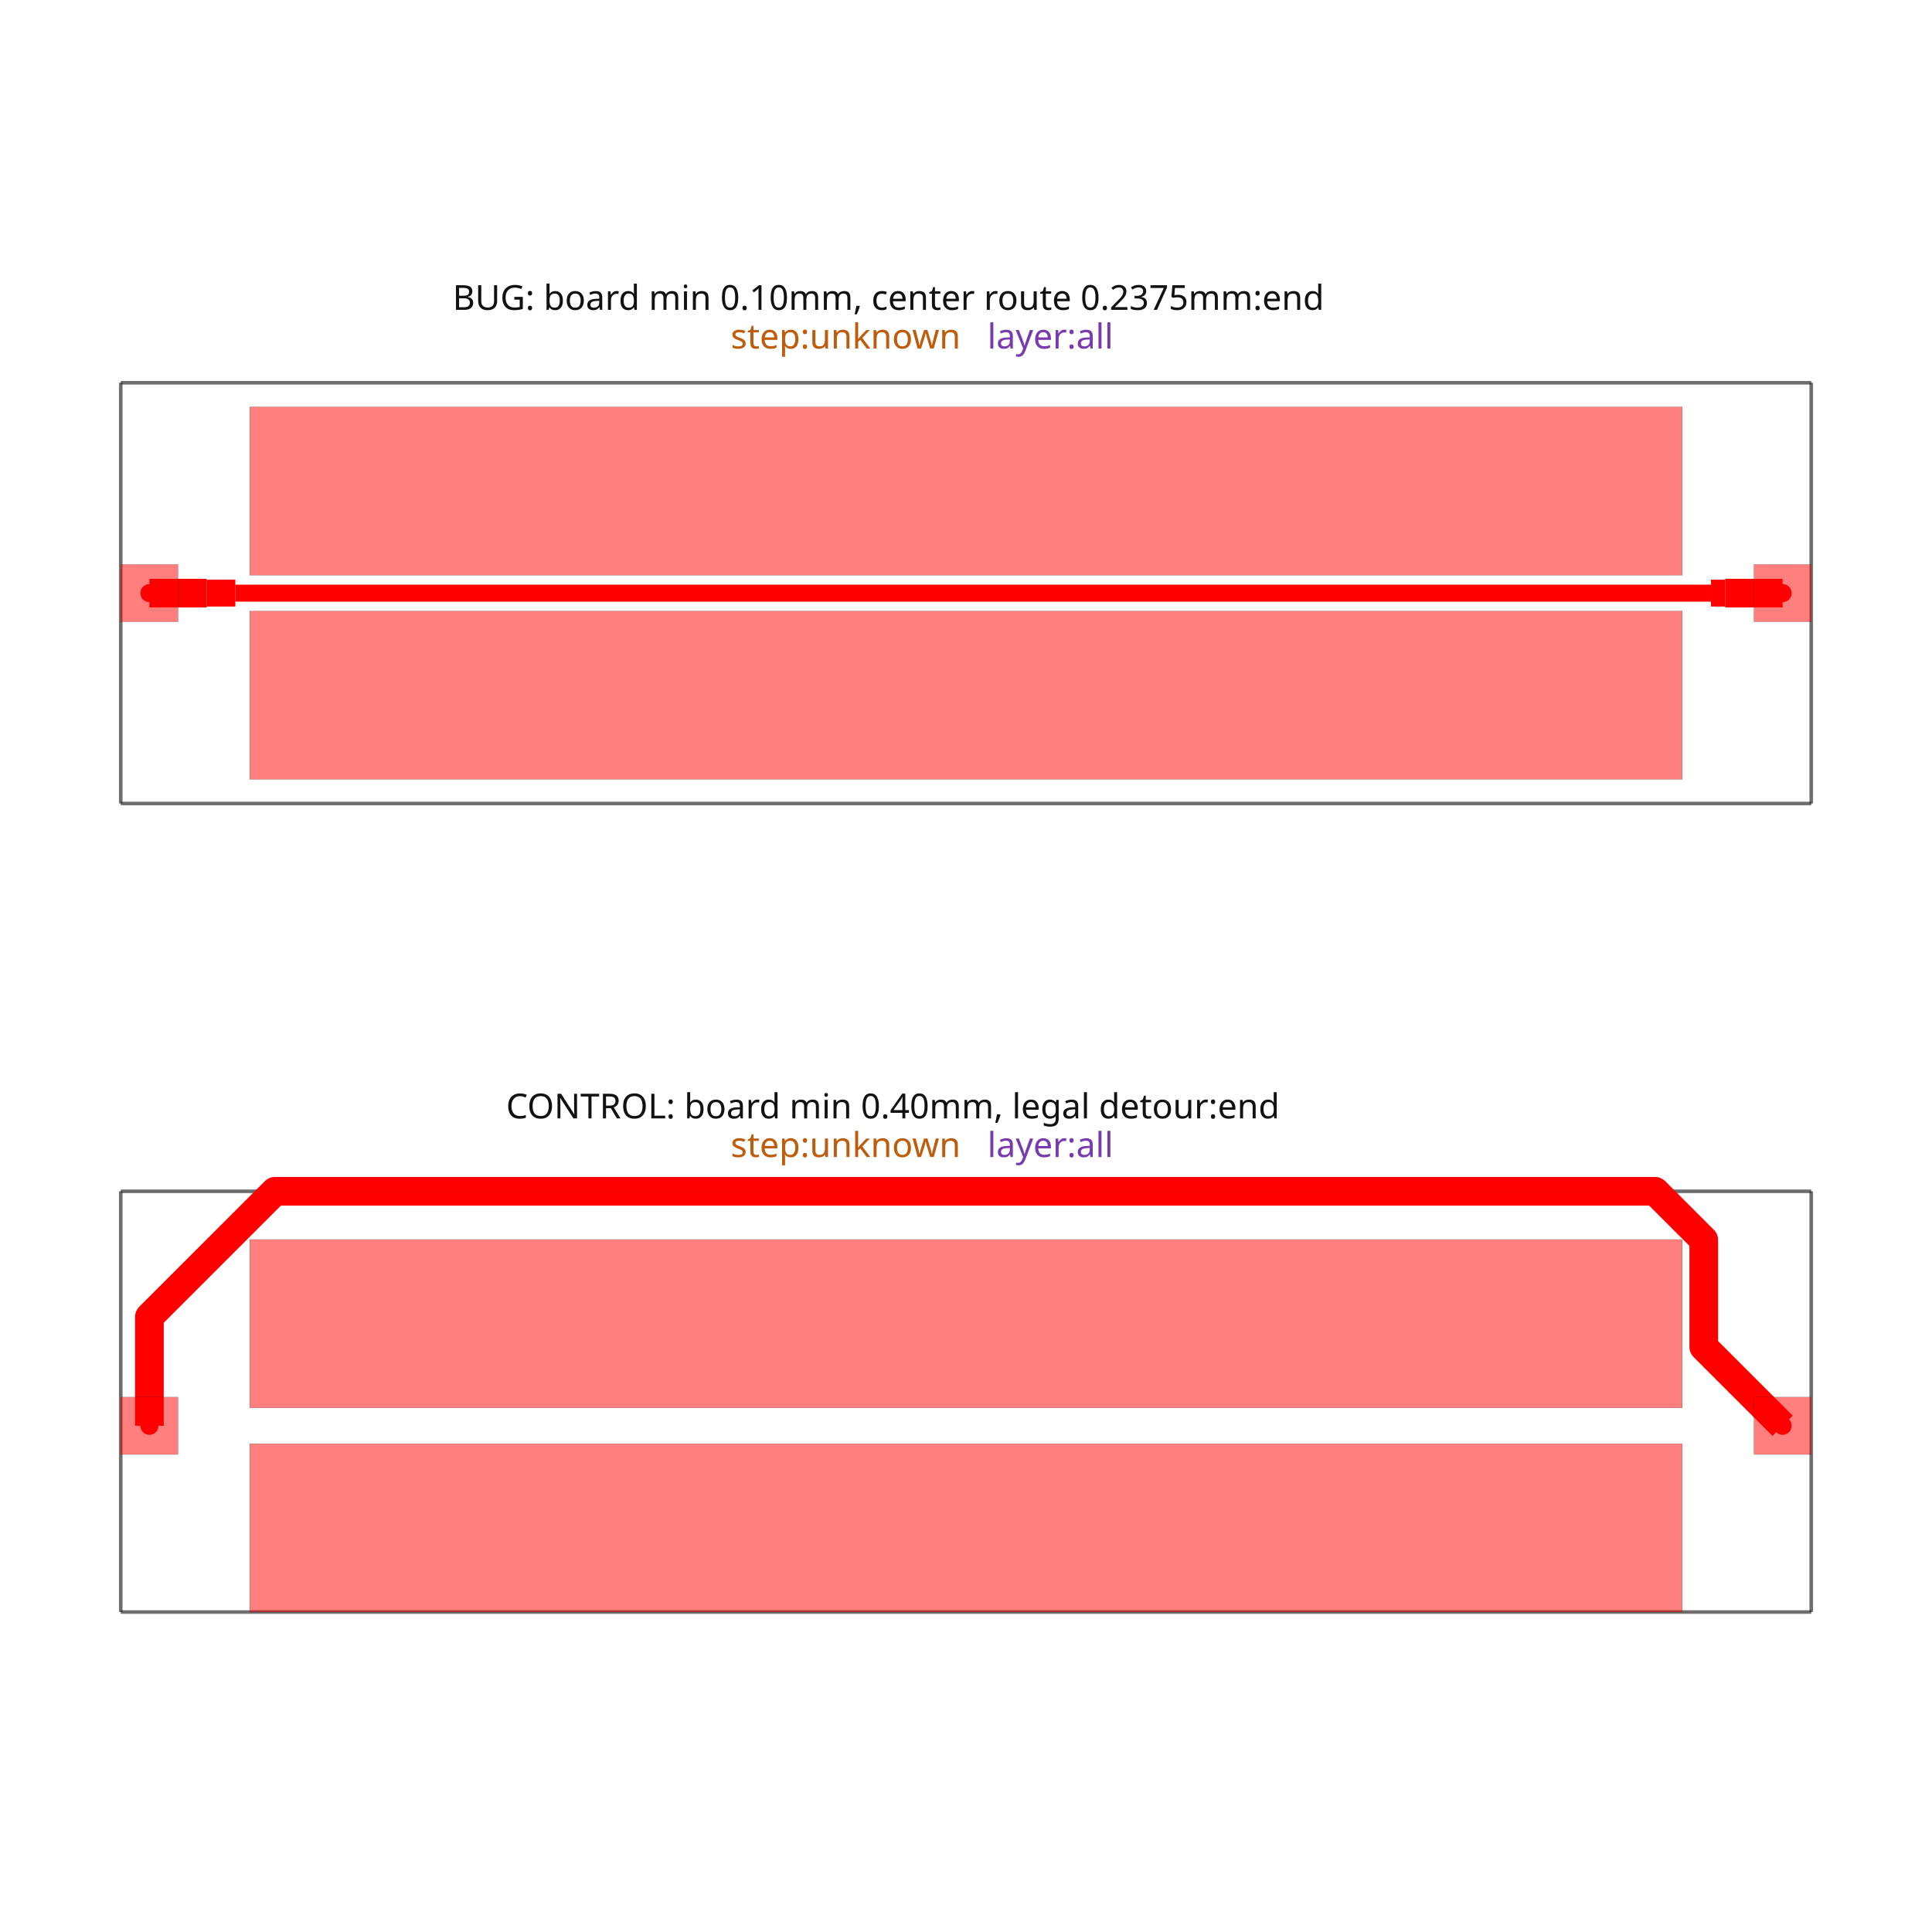
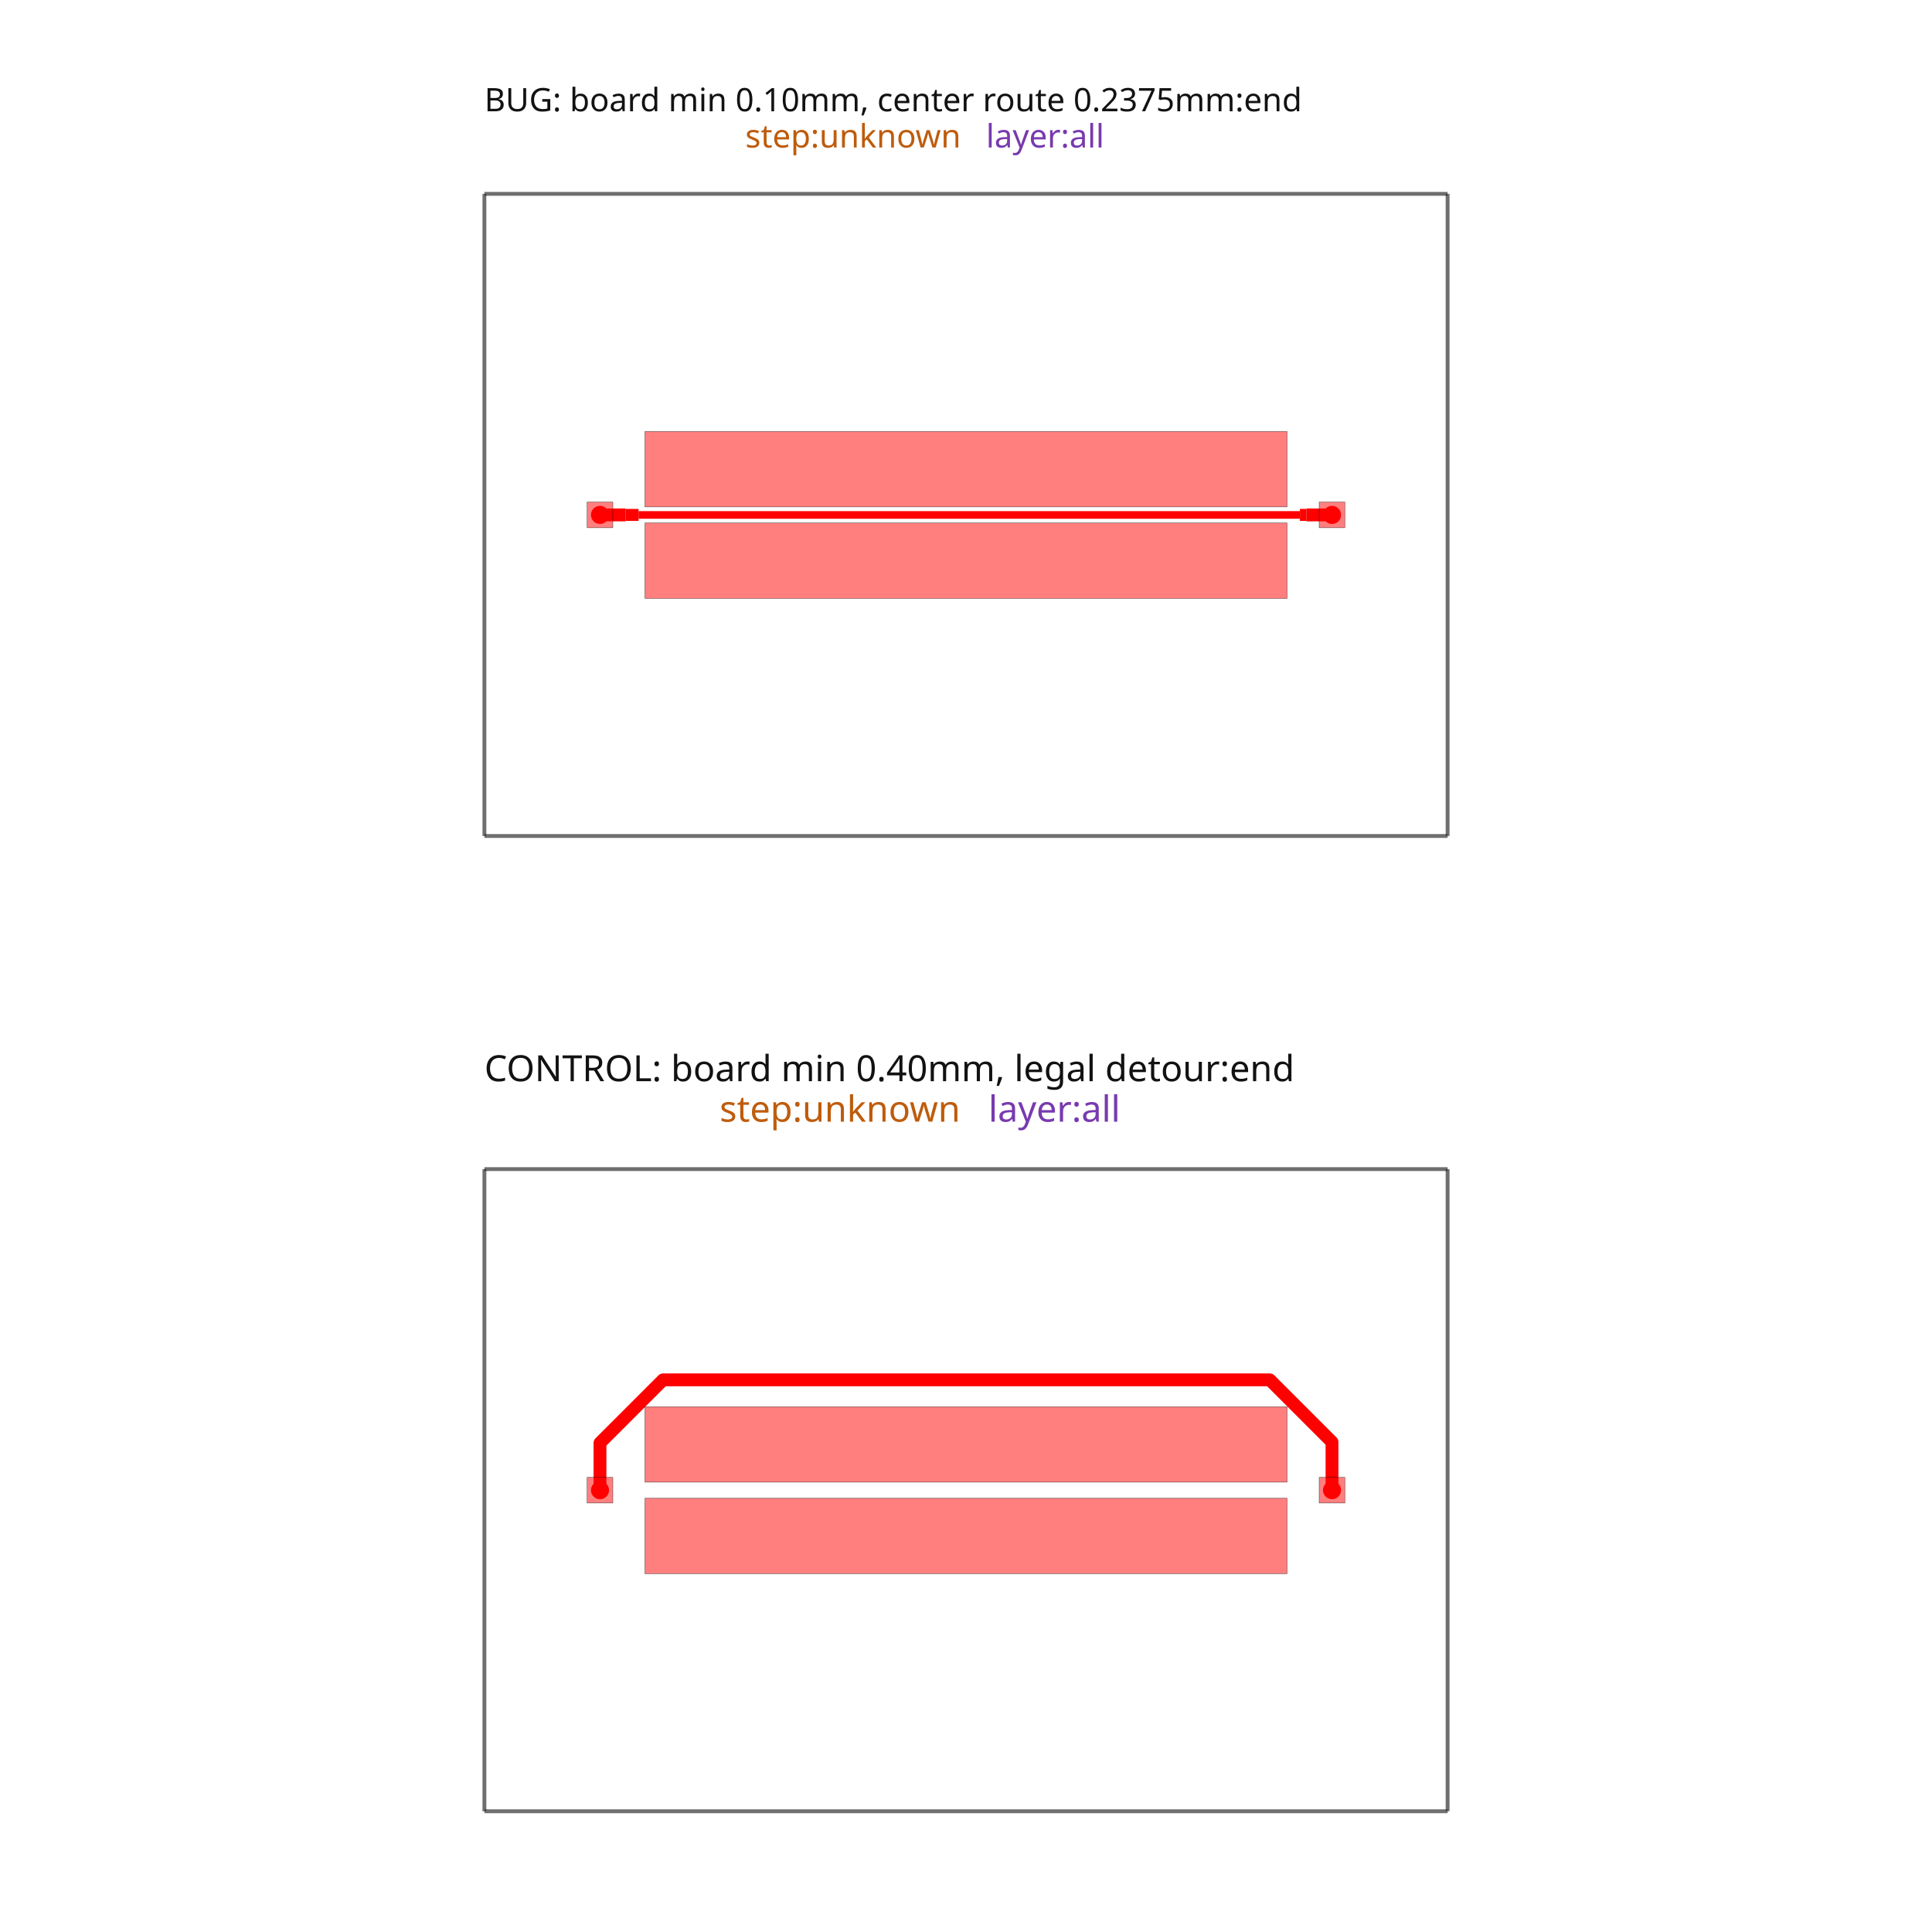
<svg xmlns="http://www.w3.org/2000/svg" width="640" height="640" viewBox="0 0 640 640">
  <rect width="100%" height="100%" fill="white" />
  <g>
-     <polyline data-points="0,0 23.6,0" data-type="line" data-label="" points="40,266.171 600,266.171" fill="none" stroke="rgba(25,25,25,0.62)" stroke-linejoin="round" stroke-width="1.186" />
+     <polyline data-points="0,0 30,0" data-type="line" data-label="" points="160.465,276.931 479.535,276.931" fill="none" stroke="rgba(25,25,25,0.62)" stroke-linejoin="round" stroke-width="1.276" />
  </g>
  <g>
-     <polyline data-points="23.6,0 23.6,5.873719726356092" data-type="line" data-label="" points="600,266.171 600,126.795" fill="none" stroke="rgba(25,25,25,0.62)" stroke-linejoin="round" stroke-width="1.186" />
+     <polyline data-points="30,0 30,20" data-type="line" data-label="" points="479.535,276.931 479.535,64.218" fill="none" stroke="rgba(25,25,25,0.62)" stroke-linejoin="round" stroke-width="1.276" />
  </g>
  <g>
-     <polyline data-points="23.6,5.873719726356092 0,5.873719726356092" data-type="line" data-label="" points="600,126.795 40,126.795" fill="none" stroke="rgba(25,25,25,0.62)" stroke-linejoin="round" stroke-width="1.186" />
+     <polyline data-points="30,20 0,20" data-type="line" data-label="" points="479.535,64.218 160.465,64.218" fill="none" stroke="rgba(25,25,25,0.62)" stroke-linejoin="round" stroke-width="1.276" />
  </g>
  <g>
-     <polyline data-points="0,5.873719726356092 0,0" data-type="line" data-label="" points="40,126.795 40,266.171" fill="none" stroke="rgba(25,25,25,0.62)" stroke-linejoin="round" stroke-width="1.186" />
+     <polyline data-points="0,20 0,0" data-type="line" data-label="" points="160.465,64.218 160.465,276.931" fill="none" stroke="rgba(25,25,25,0.62)" stroke-linejoin="round" stroke-width="1.276" />
  </g>
  <g>
-     <polyline data-points="0.40000000000000036,2.936859863178046 0.8000000000000007,2.936859863178046 1.200000000000001,2.936859863178046" data-type="line" data-label="" points="49.492,196.483 58.983,196.483 68.475,196.483" fill="none" stroke="red" stroke-linejoin="round" stroke-width="9.492" />
+     <polyline data-points="3.5999999999999996,10 4,10 4.4,10" data-type="line" data-label="" points="198.753,170.574 203.008,170.574 207.262,170.574" fill="none" stroke="red" stroke-linejoin="round" stroke-width="4.254" />
  </g>
  <g>
-     <polyline data-points="1.200000000000001,2.936859863178046 1.5999999999999996,2.936859863178046" data-type="line" data-label="" points="68.475,196.483 77.966,196.483" fill="none" stroke="red" stroke-linejoin="round" stroke-width="8.898" />
+     <polyline data-points="4.4,10 4.799999999999999,10" data-type="line" data-label="" points="207.262,170.574 211.516,170.574" fill="none" stroke="red" stroke-linejoin="round" stroke-width="3.988" />
  </g>
  <g>
-     <polyline data-points="1.5999999999999996,2.936859863178046 1.8000000000000007,2.936859863178046 2,2.936859863178046 2.1999999999999993,2.936859863178046 2.4000000000000004,2.936859863178046 2.6000000000000014,2.936859863178046 2.8000000000000007,2.936859863178046 3.1999999999999993,2.936859863178046 3.3999999999999986,2.936859863178046 3.5999999999999996,2.936859863178046 3.8000000000000007,2.936859863178046 4,2.936859863178046 4.2,2.936859863178046 4.4,2.936859863178046 4.8,2.936859863178046 5,2.936859863178046 5.2,2.936859863178046 5.4,2.936859863178046 5.6000000000000005,2.936859863178046 6,2.936859863178046 6.2,2.936859863178046 6.4,2.936859863178046 6.8,2.936859863178046 7,2.936859863178046 7.2,2.936859863178046 7.4,2.936859863178046 7.6000000000000005,2.936859863178046 8,2.936859863178046 8.2,2.936859863178046 8.4,2.936859863178046 8.600000000000001,2.936859863178046 8.8,2.936859863178046 9.2,2.936859863178046 9.399999999999999,2.936859863178046 9.6,2.936859863178046 9.8,2.936859863178046 10,2.936859863178046 10.2,2.936859863178046 10.4,2.936859863178046 10.600000000000001,2.936859863178046 10.8,2.936859863178046 11.2,2.936859863178046 11.399999999999999,2.936859863178046 11.6,2.936859863178046 11.8,2.936859863178046 12.000000000000002,2.936859863178046 12.4,2.936859863178046 12.600000000000001,2.936859863178046 12.8,2.936859863178046 13.2,2.936859863178046 13.4,2.936859863178046 13.600000000000001,2.936859863178046 14,2.936859863178046 14.200000000000001,2.936859863178046 14.400000000000002,2.936859863178046 14.8,2.936859863178046 15,2.936859863178046 15.200000000000001,2.936859863178046 15.6,2.936859863178046 15.8,2.936859863178046 16,2.936859863178046 16.4,2.936859863178046 16.6,2.936859863178046 16.800000000000004,2.936859863178046 17.200000000000003,2.936859863178046 17.6,2.936859863178046 18,2.936859863178046 18.2,2.936859863178046 18.4,2.936859863178046 18.799999999999997,2.936859863178046 19,2.936859863178046 19.200000000000003,2.936859863178046 19.6,2.936859863178046 19.8,2.936859863178046 20,2.936859863178046 20.4,2.936859863178046 20.6,2.936859863178046 20.800000000000004,2.936859863178046 21.200000000000003,2.936859863178046 21.6,2.936859863178046 22,2.936859863178046 22.2,2.936859863178046" data-type="line" data-label="" points="77.966,196.483 82.712,196.483 87.458,196.483 92.203,196.483 96.949,196.483 101.695,196.483 106.441,196.483 115.932,196.483 120.678,196.483 125.424,196.483 130.169,196.483 134.915,196.483 139.661,196.483 144.407,196.483 153.898,196.483 158.644,196.483 163.39,196.483 168.136,196.483 172.881,196.483 182.373,196.483 187.119,196.483 191.864,196.483 201.356,196.483 206.102,196.483 210.847,196.483 215.593,196.483 220.339,196.483 229.831,196.483 234.576,196.483 239.322,196.483 244.068,196.483 248.814,196.483 258.305,196.483 263.051,196.483 267.797,196.483 272.542,196.483 277.288,196.483 282.034,196.483 286.78,196.483 291.525,196.483 296.271,196.483 305.763,196.483 310.508,196.483 315.254,196.483 320,196.483 324.746,196.483 334.237,196.483 338.983,196.483 343.729,196.483 353.22,196.483 357.966,196.483 362.712,196.483 372.203,196.483 376.949,196.483 381.695,196.483 391.186,196.483 395.932,196.483 400.678,196.483 410.169,196.483 414.915,196.483 419.661,196.483 429.153,196.483 433.898,196.483 438.644,196.483 448.136,196.483 457.627,196.483 467.119,196.483 471.864,196.483 476.61,196.483 486.102,196.483 490.847,196.483 495.593,196.483 505.085,196.483 509.831,196.483 514.576,196.483 524.068,196.483 528.814,196.483 533.559,196.483 543.051,196.483 552.542,196.483 562.034,196.483 566.78,196.483" fill="none" stroke="red" stroke-linejoin="round" stroke-width="5.636" />
+     <polyline data-points="4.799999999999999,10 5,10 5.199999999999999,10 5.399999999999999,10 5.6,10 5.800000000000001,10 6,10 6.399999999999999,10 6.599999999999998,10 6.799999999999999,10 7,10 7.199999999999999,10 7.3999999999999995,10 7.6,10 7.999999999999999,10 8.2,10 8.399999999999999,10 8.6,10 8.8,10 9.2,10 9.399999999999999,10 9.6,10 10,10 10.2,10 10.399999999999999,10 10.6,10 10.8,10 11.2,10 11.399999999999999,10 11.6,10 11.8,10 12,10 12.399999999999999,10 12.599999999999998,10 12.799999999999999,10 13,10 13.2,10 13.399999999999999,10 13.6,10 13.8,10 14,10 14.399999999999999,10 14.599999999999998,10 14.799999999999999,10 15,10 15.200000000000001,10 15.6,10 15.8,10 16,10 16.4,10 16.6,10 16.8,10 17.2,10 17.4,10 17.6,10 18,10 18.2,10 18.4,10 18.799999999999997,10 19,10 19.200000000000003,10 19.6,10 19.8,10 20,10 20.4,10 20.799999999999997,10 21.199999999999996,10 21.4,10 21.6,10 22,10 22.2,10 22.4,10 22.799999999999997,10 23,10 23.200000000000003,10 23.6,10 23.8,10 24,10 24.4,10 24.799999999999997,10 25.199999999999996,10 25.4,10" data-type="line" data-label="" points="211.516,170.574 213.643,170.574 215.77,170.574 217.898,170.574 220.025,170.574 222.152,170.574 224.279,170.574 228.533,170.574 230.66,170.574 232.788,170.574 234.915,170.574 237.042,170.574 239.169,170.574 241.296,170.574 245.55,170.574 247.677,170.574 249.805,170.574 251.932,170.574 254.059,170.574 258.313,170.574 260.44,170.574 262.567,170.574 266.822,170.574 268.949,170.574 271.076,170.574 273.203,170.574 275.33,170.574 279.584,170.574 281.712,170.574 283.839,170.574 285.966,170.574 288.093,170.574 292.347,170.574 294.474,170.574 296.602,170.574 298.729,170.574 300.856,170.574 302.983,170.574 305.11,170.574 307.237,170.574 309.364,170.574 313.619,170.574 315.746,170.574 317.873,170.574 320,170.574 322.127,170.574 326.381,170.574 328.509,170.574 330.636,170.574 334.89,170.574 337.017,170.574 339.144,170.574 343.398,170.574 345.526,170.574 347.653,170.574 351.907,170.574 354.034,170.574 356.161,170.574 360.416,170.574 362.543,170.574 364.67,170.574 368.924,170.574 371.051,170.574 373.178,170.574 377.433,170.574 381.687,170.574 385.941,170.574 388.068,170.574 390.195,170.574 394.45,170.574 396.577,170.574 398.704,170.574 402.958,170.574 405.085,170.574 407.212,170.574 411.467,170.574 413.594,170.574 415.721,170.574 419.975,170.574 424.23,170.574 428.484,170.574 430.611,170.574" fill="none" stroke="red" stroke-linejoin="round" stroke-width="2.526" />
  </g>
  <g>
-     <polyline data-points="22.2,2.936859863178046 22.4,2.936859863178046" data-type="line" data-label="" points="566.78,196.483 571.525,196.483" fill="none" stroke="red" stroke-linejoin="round" stroke-width="8.898" />
+     <polyline data-points="25.4,10 25.6,10" data-type="line" data-label="" points="430.611,170.574 432.738,170.574" fill="none" stroke="red" stroke-linejoin="round" stroke-width="3.988" />
  </g>
  <g>
-     <polyline data-points="22.4,2.936859863178046 22.799999999999997,2.936859863178046 23.200000000000003,2.936859863178046" data-type="line" data-label="" points="571.525,196.483 581.017,196.483 590.508,196.483" fill="none" stroke="red" stroke-linejoin="round" stroke-width="9.492" />
+     <polyline data-points="25.6,10 26,10 26.4,10" data-type="line" data-label="" points="432.738,170.574 436.992,170.574 441.247,170.574" fill="none" stroke="red" stroke-linejoin="round" stroke-width="4.254" />
  </g>
  <g>
-     <polyline data-points="0,-11.28731278606417 23.6,-11.28731278606417" data-type="line" data-label="" points="40,534.006 600,534.006" fill="none" stroke="rgba(25,25,25,0.62)" stroke-linejoin="round" stroke-width="1.186" />
+     <polyline data-points="0,-30.376 30,-30.376" data-type="line" data-label="" points="160.465,600 479.535,600" fill="none" stroke="rgba(25,25,25,0.62)" stroke-linejoin="round" stroke-width="1.276" />
  </g>
  <g>
-     <polyline data-points="23.6,-11.28731278606417 23.6,-5.413593059708078" data-type="line" data-label="" points="600,534.006 600,394.629" fill="none" stroke="rgba(25,25,25,0.62)" stroke-linejoin="round" stroke-width="1.186" />
+     <polyline data-points="30,-30.376 30,-10.376000000000001" data-type="line" data-label="" points="479.535,600 479.535,387.287" fill="none" stroke="rgba(25,25,25,0.62)" stroke-linejoin="round" stroke-width="1.276" />
  </g>
  <g>
-     <polyline data-points="23.6,-5.413593059708078 0,-5.413593059708078" data-type="line" data-label="" points="600,394.629 40,394.629" fill="none" stroke="rgba(25,25,25,0.62)" stroke-linejoin="round" stroke-width="1.186" />
+     <polyline data-points="30,-10.376000000000001 0,-10.376000000000001" data-type="line" data-label="" points="479.535,387.287 160.465,387.287" fill="none" stroke="rgba(25,25,25,0.62)" stroke-linejoin="round" stroke-width="1.276" />
  </g>
  <g>
-     <polyline data-points="0,-5.413593059708078 0,-11.28731278606417" data-type="line" data-label="" points="40,394.629 40,534.006" fill="none" stroke="rgba(25,25,25,0.62)" stroke-linejoin="round" stroke-width="1.186" />
+     <polyline data-points="0,-10.376000000000001 0,-30.376" data-type="line" data-label="" points="160.465,387.287 160.465,600" fill="none" stroke="rgba(25,25,25,0.62)" stroke-linejoin="round" stroke-width="1.276" />
  </g>
  <g>
-     <polyline data-points="0.40000000000000036,-8.68731278606417 0.40000000000000036,-7.1667508905854085 2.15315783087733,-5.413593059708079 21.419903241144148,-5.413593059708079 22.099441561710904,-6.093131380274836 22.099441561710904,-7.586754347775074 23.200000000000003,-8.68731278606417" data-type="line" data-label="" points="49.492,472.311 49.492,436.23 91.092,394.629 548.269,394.629 564.394,410.754 564.394,446.196 590.508,472.311" fill="none" stroke="red" stroke-linejoin="round" stroke-width="9.492" />
+     <polyline data-points="3.5999999999999996,-20.376 3.5999999999999996,-18.903186110676383 5.56369984448841,-16.939486266187973 24.462146800216498,-16.939486266187973 26.39968928297714,-18.877028748948614 26.39968928297714,-20.37568928297714 26.4,-20.376" data-type="line" data-label="" points="198.753,493.643 198.753,477.979 219.639,457.094 420.636,457.094 441.243,477.701 441.243,493.64 441.247,493.643" fill="none" stroke="red" stroke-linejoin="round" stroke-width="4.254" />
  </g>
  <g>
-     <rect data-type="rect" data-label="BUG: board min 0.10mm, center route 0.2375mm:end step:unknown layer:all" data-x="11.8" data-y="2.936859863178046" x="40" y="126.795" width="560" height="139.376" fill="rgba(255,255,255,0)" stroke="rgba(25,25,25,0.42)" stroke-width="0.042" />
+     <rect data-type="rect" data-label="BUG: board min 0.10mm, center route 0.2375mm:end step:unknown layer:all" data-x="15" data-y="10" x="160.465" y="64.218" width="319.07" height="212.713" fill="rgba(255,255,255,0)" stroke="rgba(25,25,25,0.42)" stroke-width="0.094" />
  </g>
  <g>
-     <rect data-type="rect" data-label="top WIDE_POWER" data-x="0.40000000000000036" data-y="2.936859863178046" x="40" y="186.991" width="18.983" height="18.983" fill="rgba(255,0,0,0.5)" stroke="black" stroke-width="0.042" />
+     <rect data-type="rect" data-label="top WIDE_POWER" data-x="3.5999999999999996" data-y="10" x="194.499" y="166.32" width="8.509" height="8.509" fill="rgba(255,0,0,0.5)" stroke="black" stroke-width="0.094" />
  </g>
  <g>
-     <rect data-type="rect" data-label="top WIDE_POWER" data-x="23.200000000000003" data-y="2.936859863178046" x="581.017" y="186.991" width="18.983" height="18.983" fill="rgba(255,0,0,0.5)" stroke="black" stroke-width="0.042" />
+     <rect data-type="rect" data-label="top WIDE_POWER" data-x="26.4" data-y="10" x="436.992" y="166.32" width="8.509" height="8.509" fill="rgba(255,0,0,0.5)" stroke="black" stroke-width="0.094" />
  </g>
  <g>
-     <rect data-type="rect" data-label="top" data-x="11.8" data-y="4.361859863178046" x="82.712" y="134.788" width="474.576" height="55.763" fill="rgba(255,0,0,0.5)" stroke="black" stroke-width="0.042" />
+     <rect data-type="rect" data-label="top" data-x="15" data-y="11.425" x="213.643" y="142.922" width="212.713" height="24.994" fill="rgba(255,0,0,0.5)" stroke="black" stroke-width="0.094" />
  </g>
  <g>
-     <rect data-type="rect" data-label="top" data-x="11.8" data-y="1.511859863178046" x="82.712" y="202.415" width="474.576" height="55.763" fill="rgba(255,0,0,0.5)" stroke="black" stroke-width="0.042" />
+     <rect data-type="rect" data-label="top" data-x="15" data-y="8.575" x="213.643" y="173.233" width="212.713" height="24.994" fill="rgba(255,0,0,0.5)" stroke="black" stroke-width="0.094" />
  </g>
  <g>
-     <rect data-type="rect" data-label="CONTROL: board min 0.40mm, legal detour:end step:unknown layer:all" data-x="11.8" data-y="-8.350452922886124" x="40" y="394.629" width="560" height="139.376" fill="rgba(255,255,255,0)" stroke="rgba(25,25,25,0.42)" stroke-width="0.042" />
+     <rect data-type="rect" data-label="" data-x="15" data-y="10" x="160.465" y="64.218" width="319.07" height="212.713" fill="none" stroke="gray" stroke-width="0.094" />
  </g>
  <g>
-     <rect data-type="rect" data-label="top WIDE_POWER" data-x="0.40000000000000036" data-y="-8.68731278606417" x="40" y="462.819" width="18.983" height="18.983" fill="rgba(255,0,0,0.5)" stroke="black" stroke-width="0.042" />
+     <rect data-type="rect" data-label="CONTROL: board min 0.40mm, legal detour:end step:unknown layer:all" data-x="15" data-y="-20.376" x="160.465" y="387.287" width="319.07" height="212.713" fill="rgba(255,255,255,0)" stroke="rgba(25,25,25,0.42)" stroke-width="0.094" />
  </g>
  <g>
-     <rect data-type="rect" data-label="top WIDE_POWER" data-x="23.200000000000003" data-y="-8.68731278606417" x="581.017" y="462.819" width="18.983" height="18.983" fill="rgba(255,0,0,0.5)" stroke="black" stroke-width="0.042" />
+     <rect data-type="rect" data-label="top WIDE_POWER" data-x="3.5999999999999996" data-y="-20.376" x="194.499" y="489.389" width="8.509" height="8.509" fill="rgba(255,0,0,0.5)" stroke="black" stroke-width="0.094" />
  </g>
  <g>
-     <rect data-type="rect" data-label="top" data-x="11.8" data-y="-7.262312786064171" x="82.712" y="410.616" width="474.576" height="55.763" fill="rgba(255,0,0,0.5)" stroke="black" stroke-width="0.042" />
+     <rect data-type="rect" data-label="top WIDE_POWER" data-x="26.4" data-y="-20.376" x="436.992" y="489.389" width="8.509" height="8.509" fill="rgba(255,0,0,0.5)" stroke="black" stroke-width="0.094" />
  </g>
  <g>
-     <rect data-type="rect" data-label="top" data-x="11.8" data-y="-10.112312786064171" x="82.712" y="478.243" width="474.576" height="55.763" fill="rgba(255,0,0,0.5)" stroke="black" stroke-width="0.042" />
-   </g>
-   <text data-type="text" data-label="BUG: board min 0.10mm, center route 0.2375mm:end" data-x="4.63312213868935" data-y="6.750313658317475" x="149.938" y="105.994" fill="rgb(18,18,18)" font-size="11.429" font-family="sans-serif" text-anchor="start" dominant-baseline="text-after-edge">BUG: board min 0.10mm, center route 0.2375mm:end</text>
-   <text data-type="text" data-label="step:unknown" data-x="8.51518098023262" data-y="6.210871238648932" x="242.055" y="118.795" fill="rgb(190,92,12)" font-size="11.429" font-family="sans-serif" text-anchor="start" dominant-baseline="text-after-edge">step:unknown</text>
-   <text data-type="text" data-label=" layer:all" data-x="12.098619910887944" data-y="6.210871238648932" x="327.086" y="118.795" fill="rgb(120,58,175)" font-size="11.429" font-family="sans-serif" text-anchor="start" dominant-baseline="text-after-edge"> layer:all</text>
-   <text data-type="text" data-label="CONTROL: board min 0.40mm, legal detour:end" data-x="5.37967191590921" data-y="-4.536999127746695" x="167.653" y="373.829" fill="rgb(18,18,18)" font-size="11.429" font-family="sans-serif" text-anchor="start" dominant-baseline="text-after-edge">CONTROL: board min 0.40mm, legal detour:end</text>
-   <text data-type="text" data-label="step:unknown" data-x="8.51518098023262" data-y="-5.0764415474152385" x="242.055" y="386.629" fill="rgb(190,92,12)" font-size="11.429" font-family="sans-serif" text-anchor="start" dominant-baseline="text-after-edge">step:unknown</text>
-   <text data-type="text" data-label=" layer:all" data-x="12.098619910887944" data-y="-5.0764415474152385" x="327.086" y="386.629" fill="rgb(120,58,175)" font-size="11.429" font-family="sans-serif" text-anchor="start" dominant-baseline="text-after-edge"> layer:all</text>
-   <g>
-     <circle data-type="point" data-label="WIDE_POWER WIDE_POWER top" data-x="0.40000000000000036" data-y="2.936859863178046" cx="49.492" cy="196.483" r="3" fill="hsl(0, 100%, 50%)" />
+     <rect data-type="rect" data-label="top" data-x="15" data-y="-18.951" x="213.643" y="465.991" width="212.713" height="24.994" fill="rgba(255,0,0,0.5)" stroke="black" stroke-width="0.094" />
  </g>
  <g>
-     <circle data-type="point" data-label="WIDE_POWER WIDE_POWER top" data-x="23.200000000000003" data-y="2.936859863178046" cx="590.508" cy="196.483" r="3" fill="hsl(0, 100%, 50%)" />
+     <rect data-type="rect" data-label="top" data-x="15" data-y="-21.801000000000002" x="213.643" y="496.302" width="212.713" height="24.994" fill="rgba(255,0,0,0.5)" stroke="black" stroke-width="0.094" />
  </g>
  <g>
-     <circle data-type="point" data-label="WIDE_POWER WIDE_POWER top" data-x="0.40000000000000036" data-y="-8.68731278606417" cx="49.492" cy="472.311" r="3" fill="hsl(0, 100%, 50%)" />
+     <rect data-type="rect" data-label="" data-x="15" data-y="-20.376" x="160.465" y="387.287" width="319.07" height="212.713" fill="none" stroke="gray" stroke-width="0.094" />
+   </g>
+   <text data-type="text" data-label="BUG: board min 0.10mm, center route 0.2375mm:end" data-x="0" data-y="22.277032258064516" x="160.465" y="40" fill="rgb(18,18,18)" font-size="10.721" font-family="sans-serif" text-anchor="start" dominant-baseline="text-after-edge">BUG: board min 0.10mm, center route 0.2375mm:end</text>
+   <text data-type="text" data-label="step:unknown" data-x="8.124999999999998" data-y="21.148" x="246.88" y="52.008" fill="rgb(190,92,12)" font-size="10.721" font-family="sans-serif" text-anchor="start" dominant-baseline="text-after-edge">step:unknown</text>
+   <text data-type="text" data-label=" layer:all" data-x="15.625" data-y="21.148" x="326.647" y="52.008" fill="rgb(120,58,175)" font-size="10.721" font-family="sans-serif" text-anchor="start" dominant-baseline="text-after-edge"> layer:all</text>
+   <text data-type="text" data-label="CONTROL: board min 0.40mm, legal detour:end" data-x="1.7763568394002505e-15" data-y="-7.967684921230309" x="160.465" y="361.673" fill="rgb(18,18,18)" font-size="11.968" font-family="sans-serif" text-anchor="start" dominant-baseline="text-after-edge">CONTROL: board min 0.40mm, legal detour:end</text>
+   <text data-type="text" data-label="step:unknown" data-x="7.325581395348838" data-y="-9.228000000000002" x="238.377" y="375.077" fill="rgb(190,92,12)" font-size="11.968" font-family="sans-serif" text-anchor="start" dominant-baseline="text-after-edge">step:unknown</text>
+   <text data-type="text" data-label=" layer:all" data-x="15.69767441860465" data-y="-9.228000000000002" x="327.42" y="375.077" fill="rgb(120,58,175)" font-size="11.968" font-family="sans-serif" text-anchor="start" dominant-baseline="text-after-edge"> layer:all</text>
+   <g>
+     <circle data-type="point" data-label="WIDE_POWER WIDE_POWER top" data-x="3.5999999999999996" data-y="10" cx="198.753" cy="170.574" r="3" fill="hsl(0, 100%, 50%)" />
  </g>
  <g>
-     <circle data-type="point" data-label="WIDE_POWER WIDE_POWER top" data-x="23.200000000000003" data-y="-8.68731278606417" cx="590.508" cy="472.311" r="3" fill="hsl(0, 100%, 50%)" />
+     <circle data-type="point" data-label="WIDE_POWER WIDE_POWER top" data-x="26.4" data-y="10" cx="441.247" cy="170.574" r="3" fill="hsl(0, 100%, 50%)" />
+   </g>
+   <g>
+     <circle data-type="point" data-label="WIDE_POWER WIDE_POWER top" data-x="3.5999999999999996" data-y="-20.376" cx="198.753" cy="493.643" r="3" fill="hsl(0, 100%, 50%)" />
+   </g>
+   <g>
+     <circle data-type="point" data-label="WIDE_POWER WIDE_POWER top" data-x="26.4" data-y="-20.376" cx="441.247" cy="493.643" r="3" fill="hsl(0, 100%, 50%)" />
  </g>
  <g id="crosshair" style="display: none">
    <line id="crosshair-h" y1="0" y2="640" stroke="#666" stroke-width="0.5" />
    <line id="crosshair-v" x1="0" x2="640" stroke="#666" stroke-width="0.5" />
    <text id="coordinates" font-family="monospace" font-size="12" fill="#666" />
  </g>
</svg>
